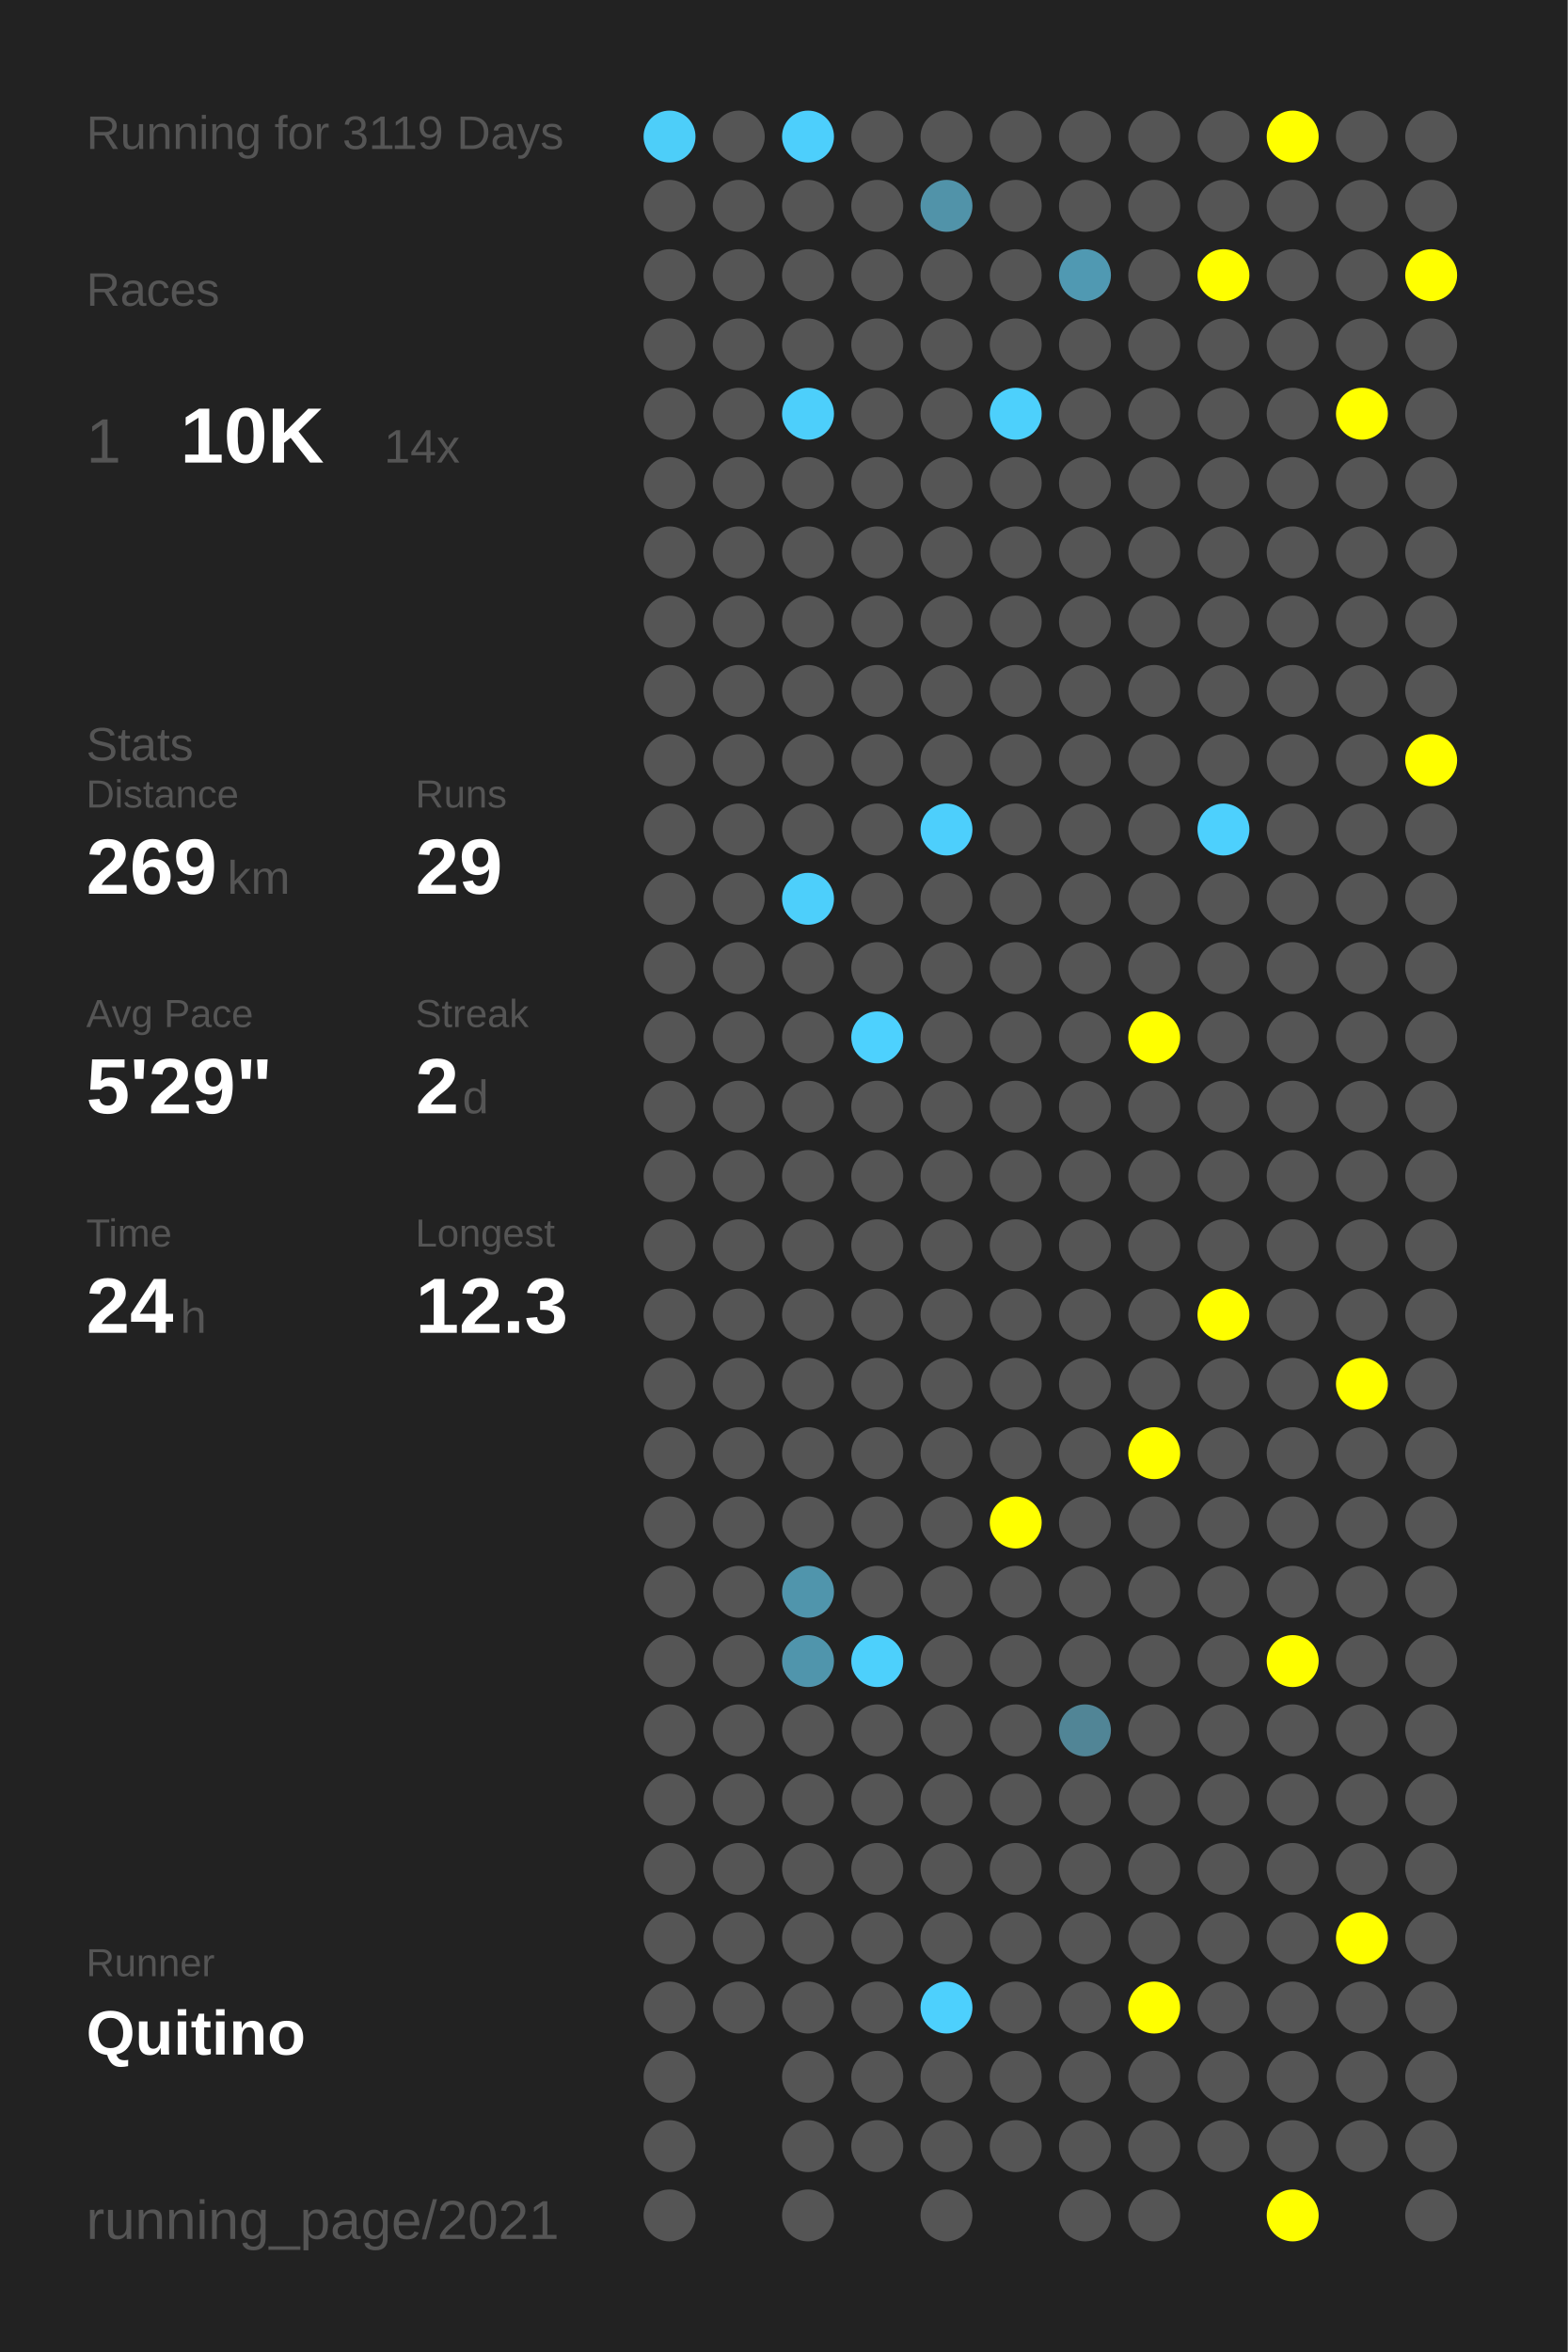
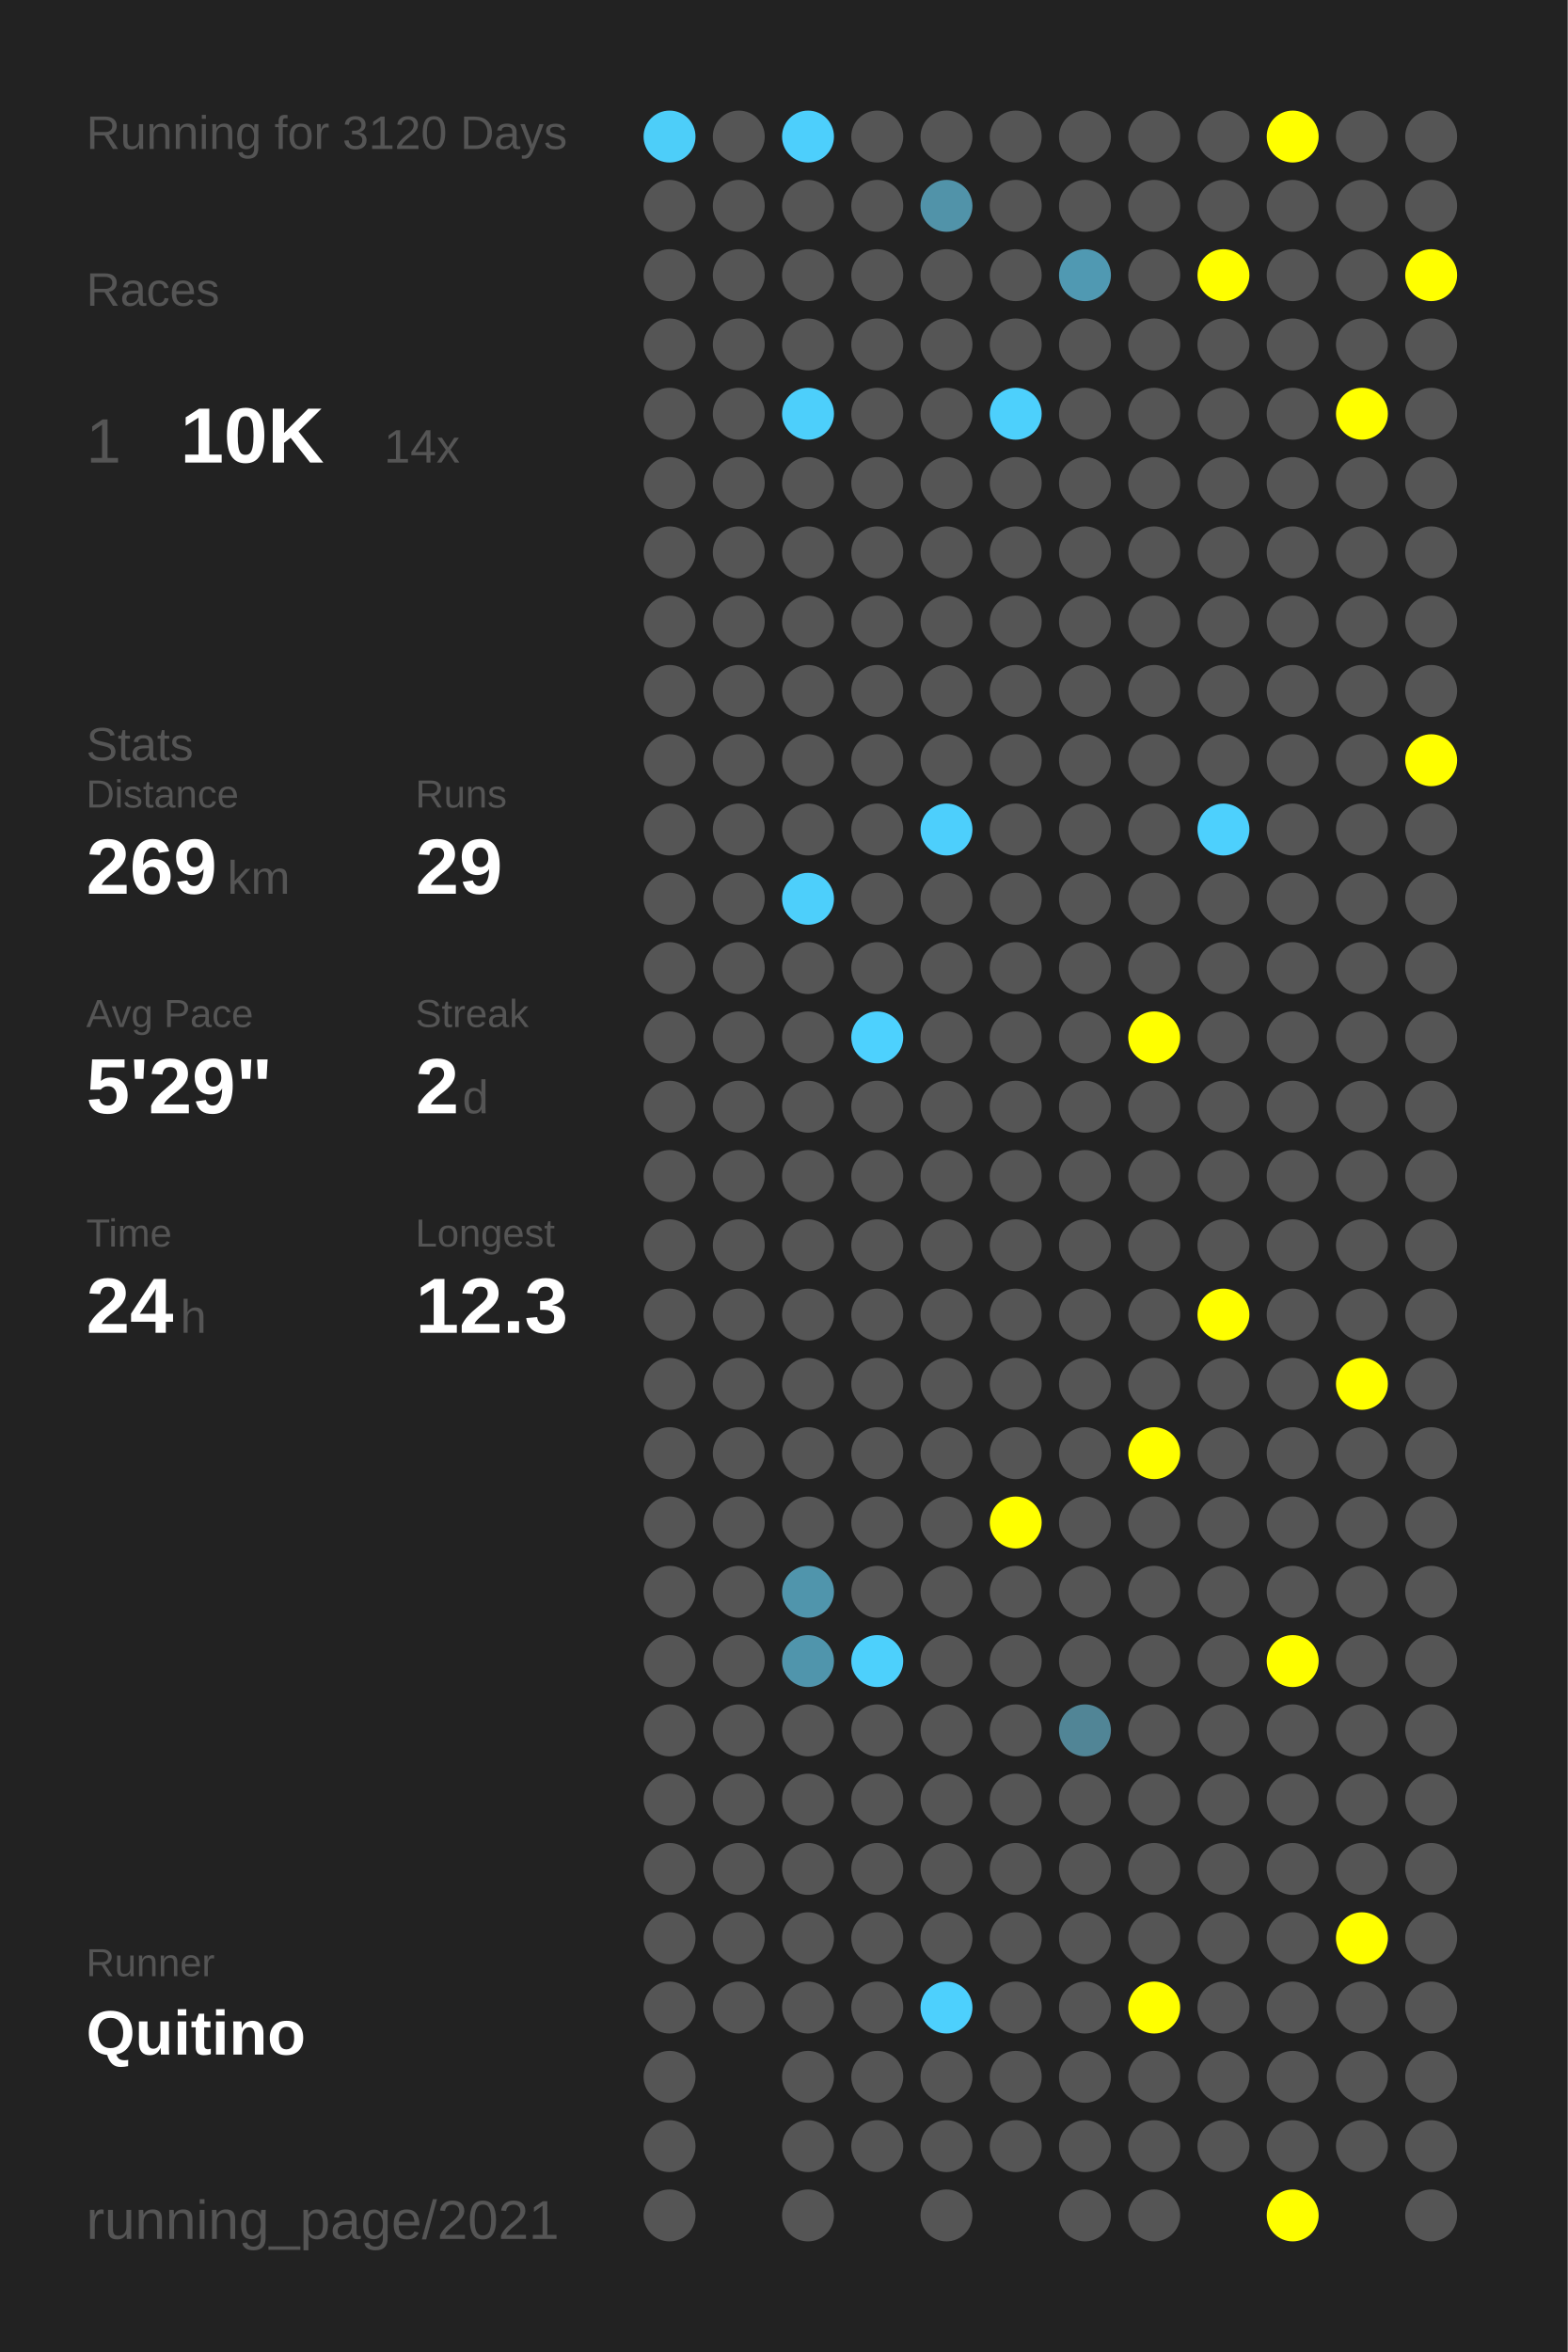
<svg xmlns="http://www.w3.org/2000/svg" baseProfile="full" height="300mm" version="1.1" viewBox="0,0,200,300" width="200mm">
  <defs />
  <rect fill="#222222" height="300" width="200" x="0" y="0" />
-   <text fill="#555555" style="font-size:6px; font-family:Arial;" x="11" y="19">Running for 3119 Days</text>
+   <text fill="#555555" style="font-size:6px; font-family:Arial;" x="11" y="19">Running for 3120 Days</text>
  <text fill="#555555" style="font-size:6px; font-family:Arial;" x="11" y="39">Races</text>
  <text fill="#555555" style="font-size:8px; font-family:Arial;" x="11" y="59">1</text>
  <text fill="#FFFFFF" style="font-size:10px; font-family:Arial; font-weight:bold;" x="23" y="59">10K</text>
  <text fill="#555555" style="font-size:6px; font-family:Arial;" x="49" y="59">14x</text>
  <text fill="#555555" style="font-size:6px; font-family:Arial;" x="11" y="97">Stats</text>
  <text fill="#555555" style="font-size:5px; font-family:Arial;" x="11" y="103">Distance</text>
  <text fill="#FFFFFF" style="font-size:10px; font-family:Arial; font-weight:bold;" x="11" y="114">269</text>
  <text fill="#555555" style="font-size:6px; font-family:Arial;" x="29" y="114">km</text>
  <text fill="#555555" style="font-size:5px; font-family:Arial;" x="53" y="103">Runs</text>
  <text fill="#FFFFFF" style="font-size:10px; font-family:Arial; font-weight:bold;" x="53" y="114">29</text>
  <text fill="#555555" style="font-size:5px; font-family:Arial;" x="11" y="131">Avg Pace</text>
  <text fill="#FFFFFF" style="font-size:10px; font-family:Arial; font-weight:bold;" x="11" y="142">5'29"</text>
  <text fill="#555555" style="font-size:5px; font-family:Arial;" x="53" y="131">Streak</text>
  <text fill="#FFFFFF" style="font-size:10px; font-family:Arial; font-weight:bold;" x="53" y="142">2</text>
  <text fill="#555555" style="font-size:6px; font-family:Arial;" x="59" y="142">d</text>
  <text fill="#555555" style="font-size:5px; font-family:Arial;" x="11" y="159">Time</text>
  <text fill="#FFFFFF" style="font-size:10px; font-family:Arial; font-weight:bold;" x="11" y="170">24</text>
  <text fill="#555555" style="font-size:6px; font-family:Arial;" x="23" y="170">h</text>
  <text fill="#555555" style="font-size:5px; font-family:Arial;" x="53" y="159">Longest</text>
  <text fill="#FFFFFF" style="font-size:10px; font-family:Arial; font-weight:bold;" x="53" y="170">12.3</text>
  <text fill="#555555" style="font-size:5px; font-family:Arial;" x="11" y="252.065">Runner</text>
  <text fill="#FFFFFF" style="font-size:8px; font-family:Arial; font-weight:bold;" x="11" y="262.065">Quitino</text>
  <text fill="#555555" style="font-size:7px; font-family:Arial;" x="11" y="285.581">running_page/2021</text>
  <circle cx="85.417" cy="17.419" fill="#4dcef9" r="3.312" />
  <circle cx="85.417" cy="26.258" fill="#555555" r="3.312" />
  <circle cx="85.417" cy="35.097" fill="#555555" r="3.312" />
  <circle cx="85.417" cy="43.935" fill="#555555" r="3.312" />
  <circle cx="85.417" cy="52.774" fill="#555555" r="3.312" />
  <circle cx="85.417" cy="61.613" fill="#555555" r="3.312" />
  <circle cx="85.417" cy="70.452" fill="#555555" r="3.312" />
  <circle cx="85.417" cy="79.29" fill="#555555" r="3.312" />
  <circle cx="85.417" cy="88.129" fill="#555555" r="3.312" />
  <circle cx="85.417" cy="96.968" fill="#555555" r="3.312" />
  <circle cx="85.417" cy="105.806" fill="#555555" r="3.312" />
  <circle cx="85.417" cy="114.645" fill="#555555" r="3.312" />
  <circle cx="85.417" cy="123.484" fill="#555555" r="3.312" />
  <circle cx="85.417" cy="132.323" fill="#555555" r="3.312" />
  <circle cx="85.417" cy="141.161" fill="#555555" r="3.312" />
  <circle cx="85.417" cy="150" fill="#555555" r="3.312" />
  <circle cx="85.417" cy="158.839" fill="#555555" r="3.312" />
  <circle cx="85.417" cy="167.677" fill="#555555" r="3.312" />
  <circle cx="85.417" cy="176.516" fill="#555555" r="3.312" />
  <circle cx="85.417" cy="185.355" fill="#555555" r="3.312" />
  <circle cx="85.417" cy="194.194" fill="#555555" r="3.312" />
  <circle cx="85.417" cy="203.032" fill="#555555" r="3.312" />
  <circle cx="85.417" cy="211.871" fill="#555555" r="3.312" />
  <circle cx="85.417" cy="220.71" fill="#555555" r="3.312" />
  <circle cx="85.417" cy="229.548" fill="#555555" r="3.312" />
  <circle cx="85.417" cy="238.387" fill="#555555" r="3.312" />
  <circle cx="85.417" cy="247.226" fill="#555555" r="3.312" />
  <circle cx="85.417" cy="256.065" fill="#555555" r="3.312" />
  <circle cx="85.417" cy="264.903" fill="#555555" r="3.312" />
  <circle cx="85.417" cy="273.742" fill="#555555" r="3.312" />
  <circle cx="85.417" cy="282.581" fill="#555555" r="3.312" />
  <circle cx="94.25" cy="17.419" fill="#555555" r="3.312" />
  <circle cx="94.25" cy="26.258" fill="#555555" r="3.312" />
  <circle cx="94.25" cy="35.097" fill="#555555" r="3.312" />
  <circle cx="94.25" cy="43.935" fill="#555555" r="3.312" />
  <circle cx="94.25" cy="52.774" fill="#555555" r="3.312" />
  <circle cx="94.25" cy="61.613" fill="#555555" r="3.312" />
  <circle cx="94.25" cy="70.452" fill="#555555" r="3.312" />
  <circle cx="94.25" cy="79.29" fill="#555555" r="3.312" />
  <circle cx="94.25" cy="88.129" fill="#555555" r="3.312" />
  <circle cx="94.25" cy="96.968" fill="#555555" r="3.312" />
  <circle cx="94.25" cy="105.806" fill="#555555" r="3.312" />
  <circle cx="94.25" cy="114.645" fill="#555555" r="3.312" />
  <circle cx="94.25" cy="123.484" fill="#555555" r="3.312" />
  <circle cx="94.25" cy="132.323" fill="#555555" r="3.312" />
  <circle cx="94.25" cy="141.161" fill="#555555" r="3.312" />
  <circle cx="94.25" cy="150" fill="#555555" r="3.312" />
  <circle cx="94.25" cy="158.839" fill="#555555" r="3.312" />
  <circle cx="94.25" cy="167.677" fill="#555555" r="3.312" />
  <circle cx="94.25" cy="176.516" fill="#555555" r="3.312" />
  <circle cx="94.25" cy="185.355" fill="#555555" r="3.312" />
  <circle cx="94.25" cy="194.194" fill="#555555" r="3.312" />
  <circle cx="94.25" cy="203.032" fill="#555555" r="3.312" />
  <circle cx="94.25" cy="211.871" fill="#555555" r="3.312" />
  <circle cx="94.25" cy="220.71" fill="#555555" r="3.312" />
  <circle cx="94.25" cy="229.548" fill="#555555" r="3.312" />
  <circle cx="94.25" cy="238.387" fill="#555555" r="3.312" />
  <circle cx="94.25" cy="247.226" fill="#555555" r="3.312" />
  <circle cx="94.25" cy="256.065" fill="#555555" r="3.312" />
  <circle cx="103.083" cy="17.419" fill="#4dcffc" r="3.312" />
  <circle cx="103.083" cy="26.258" fill="#555555" r="3.312" />
  <circle cx="103.083" cy="35.097" fill="#555555" r="3.312" />
  <circle cx="103.083" cy="43.935" fill="#555555" r="3.312" />
  <circle cx="103.083" cy="52.774" fill="#4dcffb" r="3.312" />
  <circle cx="103.083" cy="61.613" fill="#555555" r="3.312" />
  <circle cx="103.083" cy="70.452" fill="#555555" r="3.312" />
  <circle cx="103.083" cy="79.29" fill="#555555" r="3.312" />
  <circle cx="103.083" cy="88.129" fill="#555555" r="3.312" />
  <circle cx="103.083" cy="96.968" fill="#555555" r="3.312" />
  <circle cx="103.083" cy="105.806" fill="#555555" r="3.312" />
  <circle cx="103.083" cy="114.645" fill="#4dcffb" r="3.312" />
  <circle cx="103.083" cy="123.484" fill="#555555" r="3.312" />
  <circle cx="103.083" cy="132.323" fill="#555555" r="3.312" />
  <circle cx="103.083" cy="141.161" fill="#555555" r="3.312" />
  <circle cx="103.083" cy="150" fill="#555555" r="3.312" />
  <circle cx="103.083" cy="158.839" fill="#555555" r="3.312" />
  <circle cx="103.083" cy="167.677" fill="#555555" r="3.312" />
  <circle cx="103.083" cy="176.516" fill="#555555" r="3.312" />
  <circle cx="103.083" cy="185.355" fill="#555555" r="3.312" />
  <circle cx="103.083" cy="194.194" fill="#555555" r="3.312" />
  <circle cx="103.083" cy="203.032" fill="#5095ac" r="3.312" />
  <circle cx="103.083" cy="211.871" fill="#5095ac" r="3.312" />
  <circle cx="103.083" cy="220.71" fill="#555555" r="3.312" />
  <circle cx="103.083" cy="229.548" fill="#555555" r="3.312" />
  <circle cx="103.083" cy="238.387" fill="#555555" r="3.312" />
  <circle cx="103.083" cy="247.226" fill="#555555" r="3.312" />
  <circle cx="103.083" cy="256.065" fill="#555555" r="3.312" />
  <circle cx="103.083" cy="264.903" fill="#555555" r="3.312" />
  <circle cx="103.083" cy="273.742" fill="#555555" r="3.312" />
  <circle cx="103.083" cy="282.581" fill="#555555" r="3.312" />
  <circle cx="111.917" cy="17.419" fill="#555555" r="3.312" />
  <circle cx="111.917" cy="26.258" fill="#555555" r="3.312" />
  <circle cx="111.917" cy="35.097" fill="#555555" r="3.312" />
  <circle cx="111.917" cy="43.935" fill="#555555" r="3.312" />
  <circle cx="111.917" cy="52.774" fill="#555555" r="3.312" />
  <circle cx="111.917" cy="61.613" fill="#555555" r="3.312" />
  <circle cx="111.917" cy="70.452" fill="#555555" r="3.312" />
  <circle cx="111.917" cy="79.29" fill="#555555" r="3.312" />
  <circle cx="111.917" cy="88.129" fill="#555555" r="3.312" />
  <circle cx="111.917" cy="96.968" fill="#555555" r="3.312" />
  <circle cx="111.917" cy="105.806" fill="#555555" r="3.312" />
  <circle cx="111.917" cy="114.645" fill="#555555" r="3.312" />
  <circle cx="111.917" cy="123.484" fill="#555555" r="3.312" />
  <circle cx="111.917" cy="132.323" fill="#4dd1fe" r="3.312" />
  <circle cx="111.917" cy="141.161" fill="#555555" r="3.312" />
  <circle cx="111.917" cy="150" fill="#555555" r="3.312" />
  <circle cx="111.917" cy="158.839" fill="#555555" r="3.312" />
  <circle cx="111.917" cy="167.677" fill="#555555" r="3.312" />
  <circle cx="111.917" cy="176.516" fill="#555555" r="3.312" />
  <circle cx="111.917" cy="185.355" fill="#555555" r="3.312" />
  <circle cx="111.917" cy="194.194" fill="#555555" r="3.312" />
  <circle cx="111.917" cy="203.032" fill="#555555" r="3.312" />
  <circle cx="111.917" cy="211.871" fill="#4dd0fc" r="3.312" />
  <circle cx="111.917" cy="220.71" fill="#555555" r="3.312" />
  <circle cx="111.917" cy="229.548" fill="#555555" r="3.312" />
  <circle cx="111.917" cy="238.387" fill="#555555" r="3.312" />
  <circle cx="111.917" cy="247.226" fill="#555555" r="3.312" />
  <circle cx="111.917" cy="256.065" fill="#555555" r="3.312" />
  <circle cx="111.917" cy="264.903" fill="#555555" r="3.312" />
  <circle cx="111.917" cy="273.742" fill="#555555" r="3.312" />
  <circle cx="120.75" cy="17.419" fill="#555555" r="3.312" />
  <circle cx="120.75" cy="26.258" fill="#5193a9" r="3.312" />
  <circle cx="120.75" cy="35.097" fill="#555555" r="3.312" />
  <circle cx="120.75" cy="43.935" fill="#555555" r="3.312" />
  <circle cx="120.75" cy="52.774" fill="#555555" r="3.312" />
  <circle cx="120.75" cy="61.613" fill="#555555" r="3.312" />
  <circle cx="120.75" cy="70.452" fill="#555555" r="3.312" />
  <circle cx="120.75" cy="79.29" fill="#555555" r="3.312" />
  <circle cx="120.75" cy="88.129" fill="#555555" r="3.312" />
  <circle cx="120.75" cy="96.968" fill="#555555" r="3.312" />
  <circle cx="120.75" cy="105.806" fill="#4dcffc" r="3.312" />
  <circle cx="120.75" cy="114.645" fill="#555555" r="3.312" />
  <circle cx="120.75" cy="123.484" fill="#555555" r="3.312" />
  <circle cx="120.75" cy="132.323" fill="#555555" r="3.312" />
  <circle cx="120.75" cy="141.161" fill="#555555" r="3.312" />
  <circle cx="120.75" cy="150" fill="#555555" r="3.312" />
  <circle cx="120.75" cy="158.839" fill="#555555" r="3.312" />
  <circle cx="120.75" cy="167.677" fill="#555555" r="3.312" />
  <circle cx="120.75" cy="176.516" fill="#555555" r="3.312" />
  <circle cx="120.75" cy="185.355" fill="#555555" r="3.312" />
  <circle cx="120.75" cy="194.194" fill="#555555" r="3.312" />
  <circle cx="120.75" cy="203.032" fill="#555555" r="3.312" />
  <circle cx="120.75" cy="211.871" fill="#555555" r="3.312" />
  <circle cx="120.75" cy="220.71" fill="#555555" r="3.312" />
  <circle cx="120.75" cy="229.548" fill="#555555" r="3.312" />
  <circle cx="120.75" cy="238.387" fill="#555555" r="3.312" />
  <circle cx="120.75" cy="247.226" fill="#555555" r="3.312" />
  <circle cx="120.75" cy="256.065" fill="#4dd0fd" r="3.312" />
  <circle cx="120.75" cy="264.903" fill="#555555" r="3.312" />
  <circle cx="120.75" cy="273.742" fill="#555555" r="3.312" />
  <circle cx="120.75" cy="282.581" fill="#555555" r="3.312" />
  <circle cx="129.583" cy="17.419" fill="#555555" r="3.312" />
  <circle cx="129.583" cy="26.258" fill="#555555" r="3.312" />
  <circle cx="129.583" cy="35.097" fill="#555555" r="3.312" />
  <circle cx="129.583" cy="43.935" fill="#555555" r="3.312" />
  <circle cx="129.583" cy="52.774" fill="#4dd0fc" r="3.312" />
  <circle cx="129.583" cy="61.613" fill="#555555" r="3.312" />
  <circle cx="129.583" cy="70.452" fill="#555555" r="3.312" />
  <circle cx="129.583" cy="79.29" fill="#555555" r="3.312" />
  <circle cx="129.583" cy="88.129" fill="#555555" r="3.312" />
  <circle cx="129.583" cy="96.968" fill="#555555" r="3.312" />
  <circle cx="129.583" cy="105.806" fill="#555555" r="3.312" />
  <circle cx="129.583" cy="114.645" fill="#555555" r="3.312" />
  <circle cx="129.583" cy="123.484" fill="#555555" r="3.312" />
  <circle cx="129.583" cy="132.323" fill="#555555" r="3.312" />
  <circle cx="129.583" cy="141.161" fill="#555555" r="3.312" />
  <circle cx="129.583" cy="150" fill="#555555" r="3.312" />
  <circle cx="129.583" cy="158.839" fill="#555555" r="3.312" />
  <circle cx="129.583" cy="167.677" fill="#555555" r="3.312" />
  <circle cx="129.583" cy="176.516" fill="#555555" r="3.312" />
  <circle cx="129.583" cy="185.355" fill="#555555" r="3.312" />
  <circle cx="129.583" cy="194.194" fill="#FFFF00" r="3.312" />
  <circle cx="129.583" cy="203.032" fill="#555555" r="3.312" />
  <circle cx="129.583" cy="211.871" fill="#555555" r="3.312" />
  <circle cx="129.583" cy="220.71" fill="#555555" r="3.312" />
  <circle cx="129.583" cy="229.548" fill="#555555" r="3.312" />
  <circle cx="129.583" cy="238.387" fill="#555555" r="3.312" />
  <circle cx="129.583" cy="247.226" fill="#555555" r="3.312" />
  <circle cx="129.583" cy="256.065" fill="#555555" r="3.312" />
  <circle cx="129.583" cy="264.903" fill="#555555" r="3.312" />
  <circle cx="129.583" cy="273.742" fill="#555555" r="3.312" />
  <circle cx="138.417" cy="17.419" fill="#555555" r="3.312" />
  <circle cx="138.417" cy="26.258" fill="#555555" r="3.312" />
  <circle cx="138.417" cy="35.097" fill="#5099b2" r="3.312" />
  <circle cx="138.417" cy="43.935" fill="#555555" r="3.312" />
  <circle cx="138.417" cy="52.774" fill="#555555" r="3.312" />
  <circle cx="138.417" cy="61.613" fill="#555555" r="3.312" />
  <circle cx="138.417" cy="70.452" fill="#555555" r="3.312" />
  <circle cx="138.417" cy="79.29" fill="#555555" r="3.312" />
  <circle cx="138.417" cy="88.129" fill="#555555" r="3.312" />
  <circle cx="138.417" cy="96.968" fill="#555555" r="3.312" />
  <circle cx="138.417" cy="105.806" fill="#555555" r="3.312" />
  <circle cx="138.417" cy="114.645" fill="#555555" r="3.312" />
  <circle cx="138.417" cy="123.484" fill="#555555" r="3.312" />
  <circle cx="138.417" cy="132.323" fill="#555555" r="3.312" />
  <circle cx="138.417" cy="141.161" fill="#555555" r="3.312" />
  <circle cx="138.417" cy="150" fill="#555555" r="3.312" />
  <circle cx="138.417" cy="158.839" fill="#555555" r="3.312" />
  <circle cx="138.417" cy="167.677" fill="#555555" r="3.312" />
  <circle cx="138.417" cy="176.516" fill="#555555" r="3.312" />
  <circle cx="138.417" cy="185.355" fill="#555555" r="3.312" />
  <circle cx="138.417" cy="194.194" fill="#555555" r="3.312" />
  <circle cx="138.417" cy="203.032" fill="#555555" r="3.312" />
  <circle cx="138.417" cy="211.871" fill="#555555" r="3.312" />
  <circle cx="138.417" cy="220.71" fill="#518596" r="3.312" />
  <circle cx="138.417" cy="229.548" fill="#555555" r="3.312" />
  <circle cx="138.417" cy="238.387" fill="#555555" r="3.312" />
  <circle cx="138.417" cy="247.226" fill="#555555" r="3.312" />
  <circle cx="138.417" cy="256.065" fill="#555555" r="3.312" />
  <circle cx="138.417" cy="264.903" fill="#555555" r="3.312" />
  <circle cx="138.417" cy="273.742" fill="#555555" r="3.312" />
  <circle cx="138.417" cy="282.581" fill="#555555" r="3.312" />
  <circle cx="147.25" cy="17.419" fill="#555555" r="3.312" />
  <circle cx="147.25" cy="26.258" fill="#555555" r="3.312" />
  <circle cx="147.25" cy="35.097" fill="#555555" r="3.312" />
  <circle cx="147.25" cy="43.935" fill="#555555" r="3.312" />
  <circle cx="147.25" cy="52.774" fill="#555555" r="3.312" />
  <circle cx="147.25" cy="61.613" fill="#555555" r="3.312" />
  <circle cx="147.25" cy="70.452" fill="#555555" r="3.312" />
  <circle cx="147.25" cy="79.29" fill="#555555" r="3.312" />
  <circle cx="147.25" cy="88.129" fill="#555555" r="3.312" />
  <circle cx="147.25" cy="96.968" fill="#555555" r="3.312" />
  <circle cx="147.25" cy="105.806" fill="#555555" r="3.312" />
  <circle cx="147.25" cy="114.645" fill="#555555" r="3.312" />
  <circle cx="147.25" cy="123.484" fill="#555555" r="3.312" />
  <circle cx="147.25" cy="132.323" fill="#FFFF00" r="3.312" />
  <circle cx="147.25" cy="141.161" fill="#555555" r="3.312" />
  <circle cx="147.25" cy="150" fill="#555555" r="3.312" />
  <circle cx="147.25" cy="158.839" fill="#555555" r="3.312" />
  <circle cx="147.25" cy="167.677" fill="#555555" r="3.312" />
  <circle cx="147.25" cy="176.516" fill="#555555" r="3.312" />
  <circle cx="147.25" cy="185.355" fill="#FFFF00" r="3.312" />
  <circle cx="147.25" cy="194.194" fill="#555555" r="3.312" />
  <circle cx="147.25" cy="203.032" fill="#555555" r="3.312" />
  <circle cx="147.25" cy="211.871" fill="#555555" r="3.312" />
  <circle cx="147.25" cy="220.71" fill="#555555" r="3.312" />
  <circle cx="147.25" cy="229.548" fill="#555555" r="3.312" />
  <circle cx="147.25" cy="238.387" fill="#555555" r="3.312" />
  <circle cx="147.25" cy="247.226" fill="#555555" r="3.312" />
  <circle cx="147.25" cy="256.065" fill="#FFFF00" r="3.312" />
  <circle cx="147.25" cy="264.903" fill="#555555" r="3.312" />
  <circle cx="147.25" cy="273.742" fill="#555555" r="3.312" />
  <circle cx="147.25" cy="282.581" fill="#555555" r="3.312" />
  <circle cx="156.083" cy="17.419" fill="#555555" r="3.312" />
  <circle cx="156.083" cy="26.258" fill="#555555" r="3.312" />
  <circle cx="156.083" cy="35.097" fill="#FFFF00" r="3.312" />
  <circle cx="156.083" cy="43.935" fill="#555555" r="3.312" />
  <circle cx="156.083" cy="52.774" fill="#555555" r="3.312" />
  <circle cx="156.083" cy="61.613" fill="#555555" r="3.312" />
  <circle cx="156.083" cy="70.452" fill="#555555" r="3.312" />
  <circle cx="156.083" cy="79.29" fill="#555555" r="3.312" />
  <circle cx="156.083" cy="88.129" fill="#555555" r="3.312" />
  <circle cx="156.083" cy="96.968" fill="#555555" r="3.312" />
  <circle cx="156.083" cy="105.806" fill="#4dd0fd" r="3.312" />
  <circle cx="156.083" cy="114.645" fill="#555555" r="3.312" />
  <circle cx="156.083" cy="123.484" fill="#555555" r="3.312" />
  <circle cx="156.083" cy="132.323" fill="#555555" r="3.312" />
  <circle cx="156.083" cy="141.161" fill="#555555" r="3.312" />
  <circle cx="156.083" cy="150" fill="#555555" r="3.312" />
  <circle cx="156.083" cy="158.839" fill="#555555" r="3.312" />
  <circle cx="156.083" cy="167.677" fill="#FFFF00" r="3.312" />
  <circle cx="156.083" cy="176.516" fill="#555555" r="3.312" />
  <circle cx="156.083" cy="185.355" fill="#555555" r="3.312" />
  <circle cx="156.083" cy="194.194" fill="#555555" r="3.312" />
  <circle cx="156.083" cy="203.032" fill="#555555" r="3.312" />
  <circle cx="156.083" cy="211.871" fill="#555555" r="3.312" />
  <circle cx="156.083" cy="220.71" fill="#555555" r="3.312" />
  <circle cx="156.083" cy="229.548" fill="#555555" r="3.312" />
  <circle cx="156.083" cy="238.387" fill="#555555" r="3.312" />
  <circle cx="156.083" cy="247.226" fill="#555555" r="3.312" />
  <circle cx="156.083" cy="256.065" fill="#555555" r="3.312" />
  <circle cx="156.083" cy="264.903" fill="#555555" r="3.312" />
  <circle cx="156.083" cy="273.742" fill="#555555" r="3.312" />
  <circle cx="164.917" cy="17.419" fill="#FFFF00" r="3.312" />
  <circle cx="164.917" cy="26.258" fill="#555555" r="3.312" />
  <circle cx="164.917" cy="35.097" fill="#555555" r="3.312" />
  <circle cx="164.917" cy="43.935" fill="#555555" r="3.312" />
  <circle cx="164.917" cy="52.774" fill="#555555" r="3.312" />
  <circle cx="164.917" cy="61.613" fill="#555555" r="3.312" />
  <circle cx="164.917" cy="70.452" fill="#555555" r="3.312" />
  <circle cx="164.917" cy="79.29" fill="#555555" r="3.312" />
  <circle cx="164.917" cy="88.129" fill="#555555" r="3.312" />
  <circle cx="164.917" cy="96.968" fill="#555555" r="3.312" />
  <circle cx="164.917" cy="105.806" fill="#555555" r="3.312" />
  <circle cx="164.917" cy="114.645" fill="#555555" r="3.312" />
  <circle cx="164.917" cy="123.484" fill="#555555" r="3.312" />
  <circle cx="164.917" cy="132.323" fill="#555555" r="3.312" />
  <circle cx="164.917" cy="141.161" fill="#555555" r="3.312" />
  <circle cx="164.917" cy="150" fill="#555555" r="3.312" />
  <circle cx="164.917" cy="158.839" fill="#555555" r="3.312" />
  <circle cx="164.917" cy="167.677" fill="#555555" r="3.312" />
  <circle cx="164.917" cy="176.516" fill="#555555" r="3.312" />
  <circle cx="164.917" cy="185.355" fill="#555555" r="3.312" />
  <circle cx="164.917" cy="194.194" fill="#555555" r="3.312" />
  <circle cx="164.917" cy="203.032" fill="#555555" r="3.312" />
  <circle cx="164.917" cy="211.871" fill="#FFFF00" r="3.312" />
  <circle cx="164.917" cy="220.71" fill="#555555" r="3.312" />
  <circle cx="164.917" cy="229.548" fill="#555555" r="3.312" />
  <circle cx="164.917" cy="238.387" fill="#555555" r="3.312" />
  <circle cx="164.917" cy="247.226" fill="#555555" r="3.312" />
  <circle cx="164.917" cy="256.065" fill="#555555" r="3.312" />
  <circle cx="164.917" cy="264.903" fill="#555555" r="3.312" />
  <circle cx="164.917" cy="273.742" fill="#555555" r="3.312" />
  <circle cx="164.917" cy="282.581" fill="#FFFF00" r="3.312" />
  <circle cx="173.75" cy="17.419" fill="#555555" r="3.312" />
  <circle cx="173.75" cy="26.258" fill="#555555" r="3.312" />
  <circle cx="173.75" cy="35.097" fill="#555555" r="3.312" />
  <circle cx="173.75" cy="43.935" fill="#555555" r="3.312" />
  <circle cx="173.75" cy="52.774" fill="#FFFF00" r="3.312" />
  <circle cx="173.75" cy="61.613" fill="#555555" r="3.312" />
  <circle cx="173.75" cy="70.452" fill="#555555" r="3.312" />
  <circle cx="173.75" cy="79.29" fill="#555555" r="3.312" />
  <circle cx="173.75" cy="88.129" fill="#555555" r="3.312" />
  <circle cx="173.75" cy="96.968" fill="#555555" r="3.312" />
  <circle cx="173.75" cy="105.806" fill="#555555" r="3.312" />
  <circle cx="173.75" cy="114.645" fill="#555555" r="3.312" />
  <circle cx="173.75" cy="123.484" fill="#555555" r="3.312" />
  <circle cx="173.75" cy="132.323" fill="#555555" r="3.312" />
  <circle cx="173.75" cy="141.161" fill="#555555" r="3.312" />
  <circle cx="173.75" cy="150" fill="#555555" r="3.312" />
  <circle cx="173.75" cy="158.839" fill="#555555" r="3.312" />
  <circle cx="173.75" cy="167.677" fill="#555555" r="3.312" />
  <circle cx="173.75" cy="176.516" fill="#FFFF00" r="3.312" />
  <circle cx="173.75" cy="185.355" fill="#555555" r="3.312" />
  <circle cx="173.75" cy="194.194" fill="#555555" r="3.312" />
  <circle cx="173.75" cy="203.032" fill="#555555" r="3.312" />
  <circle cx="173.75" cy="211.871" fill="#555555" r="3.312" />
  <circle cx="173.75" cy="220.71" fill="#555555" r="3.312" />
  <circle cx="173.75" cy="229.548" fill="#555555" r="3.312" />
  <circle cx="173.75" cy="238.387" fill="#555555" r="3.312" />
  <circle cx="173.75" cy="247.226" fill="#FFFF00" r="3.312" />
  <circle cx="173.75" cy="256.065" fill="#555555" r="3.312" />
  <circle cx="173.75" cy="264.903" fill="#555555" r="3.312" />
  <circle cx="173.75" cy="273.742" fill="#555555" r="3.312" />
  <circle cx="182.583" cy="17.419" fill="#555555" r="3.312" />
  <circle cx="182.583" cy="26.258" fill="#555555" r="3.312" />
  <circle cx="182.583" cy="35.097" fill="#FFFF00" r="3.312" />
  <circle cx="182.583" cy="43.935" fill="#555555" r="3.312" />
  <circle cx="182.583" cy="52.774" fill="#555555" r="3.312" />
  <circle cx="182.583" cy="61.613" fill="#555555" r="3.312" />
  <circle cx="182.583" cy="70.452" fill="#555555" r="3.312" />
  <circle cx="182.583" cy="79.29" fill="#555555" r="3.312" />
  <circle cx="182.583" cy="88.129" fill="#555555" r="3.312" />
  <circle cx="182.583" cy="96.968" fill="#FFFF00" r="3.312" />
  <circle cx="182.583" cy="105.806" fill="#555555" r="3.312" />
  <circle cx="182.583" cy="114.645" fill="#555555" r="3.312" />
  <circle cx="182.583" cy="123.484" fill="#555555" r="3.312" />
  <circle cx="182.583" cy="132.323" fill="#555555" r="3.312" />
  <circle cx="182.583" cy="141.161" fill="#555555" r="3.312" />
  <circle cx="182.583" cy="150" fill="#555555" r="3.312" />
  <circle cx="182.583" cy="158.839" fill="#555555" r="3.312" />
  <circle cx="182.583" cy="167.677" fill="#555555" r="3.312" />
  <circle cx="182.583" cy="176.516" fill="#555555" r="3.312" />
  <circle cx="182.583" cy="185.355" fill="#555555" r="3.312" />
  <circle cx="182.583" cy="194.194" fill="#555555" r="3.312" />
  <circle cx="182.583" cy="203.032" fill="#555555" r="3.312" />
  <circle cx="182.583" cy="211.871" fill="#555555" r="3.312" />
  <circle cx="182.583" cy="220.71" fill="#555555" r="3.312" />
  <circle cx="182.583" cy="229.548" fill="#555555" r="3.312" />
  <circle cx="182.583" cy="238.387" fill="#555555" r="3.312" />
  <circle cx="182.583" cy="247.226" fill="#555555" r="3.312" />
  <circle cx="182.583" cy="256.065" fill="#555555" r="3.312" />
  <circle cx="182.583" cy="264.903" fill="#555555" r="3.312" />
  <circle cx="182.583" cy="273.742" fill="#555555" r="3.312" />
  <circle cx="182.583" cy="282.581" fill="#555555" r="3.312" />
</svg>
